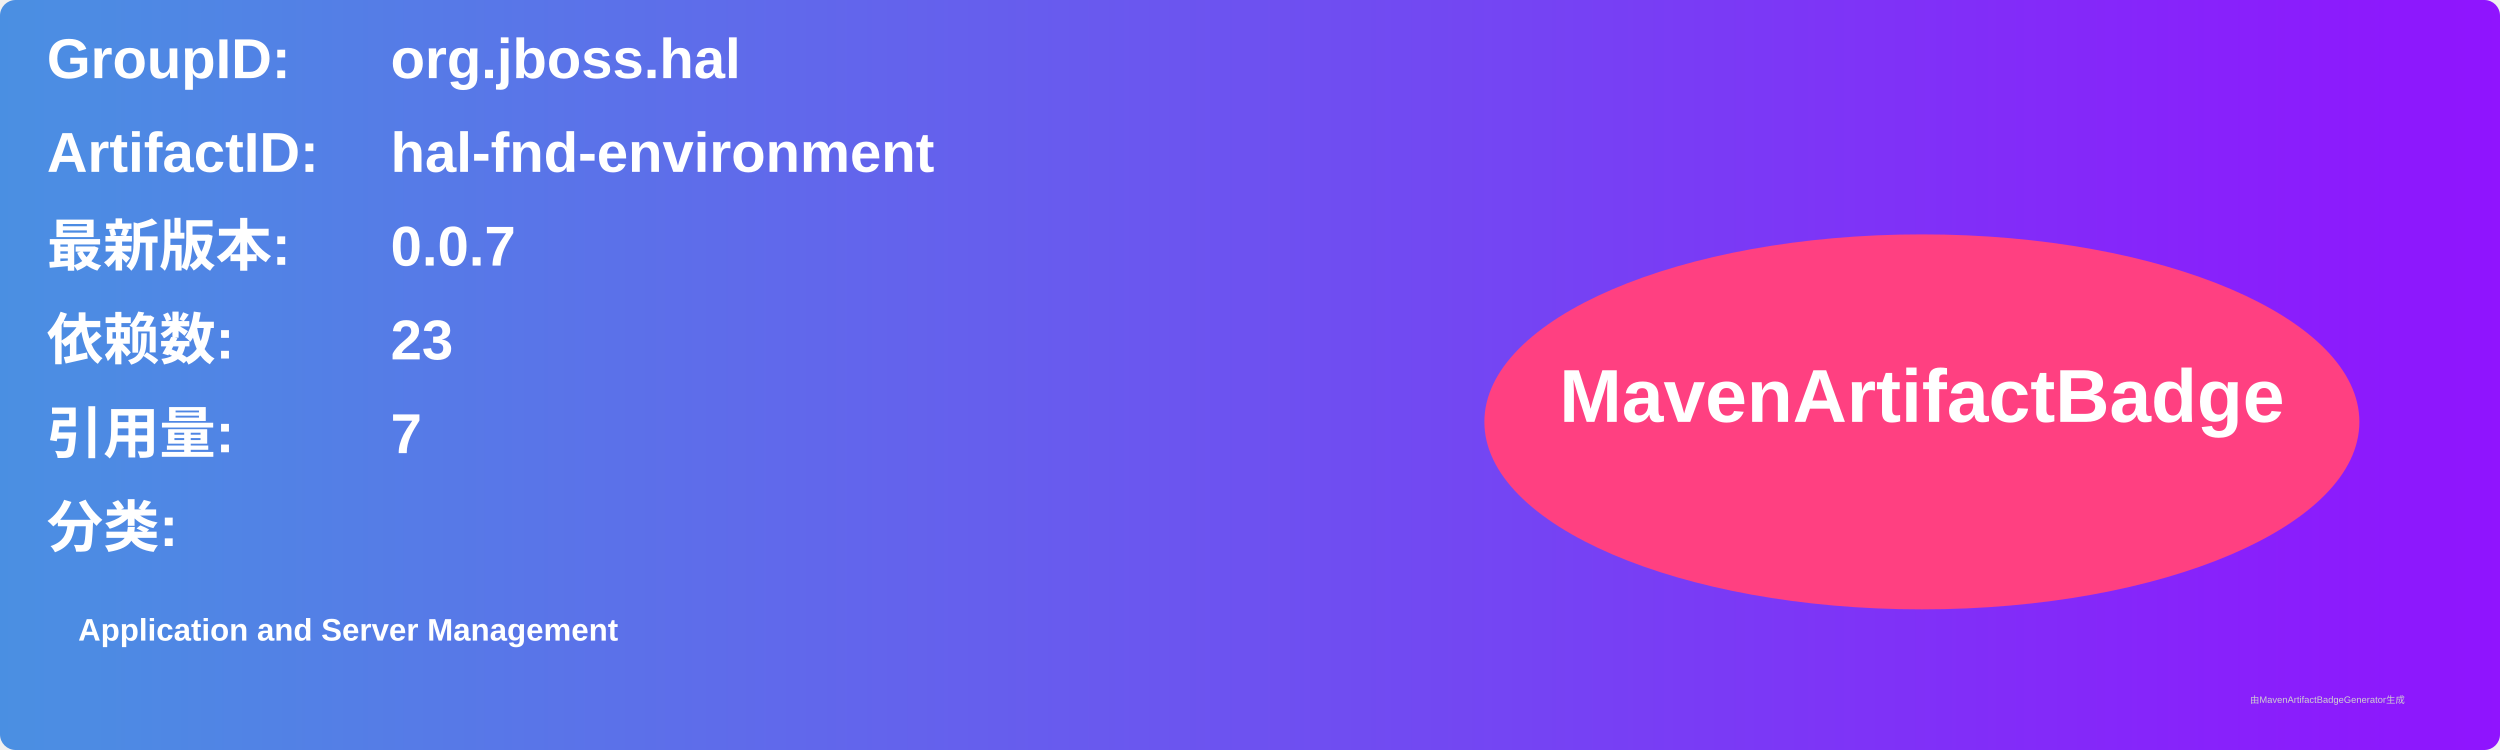
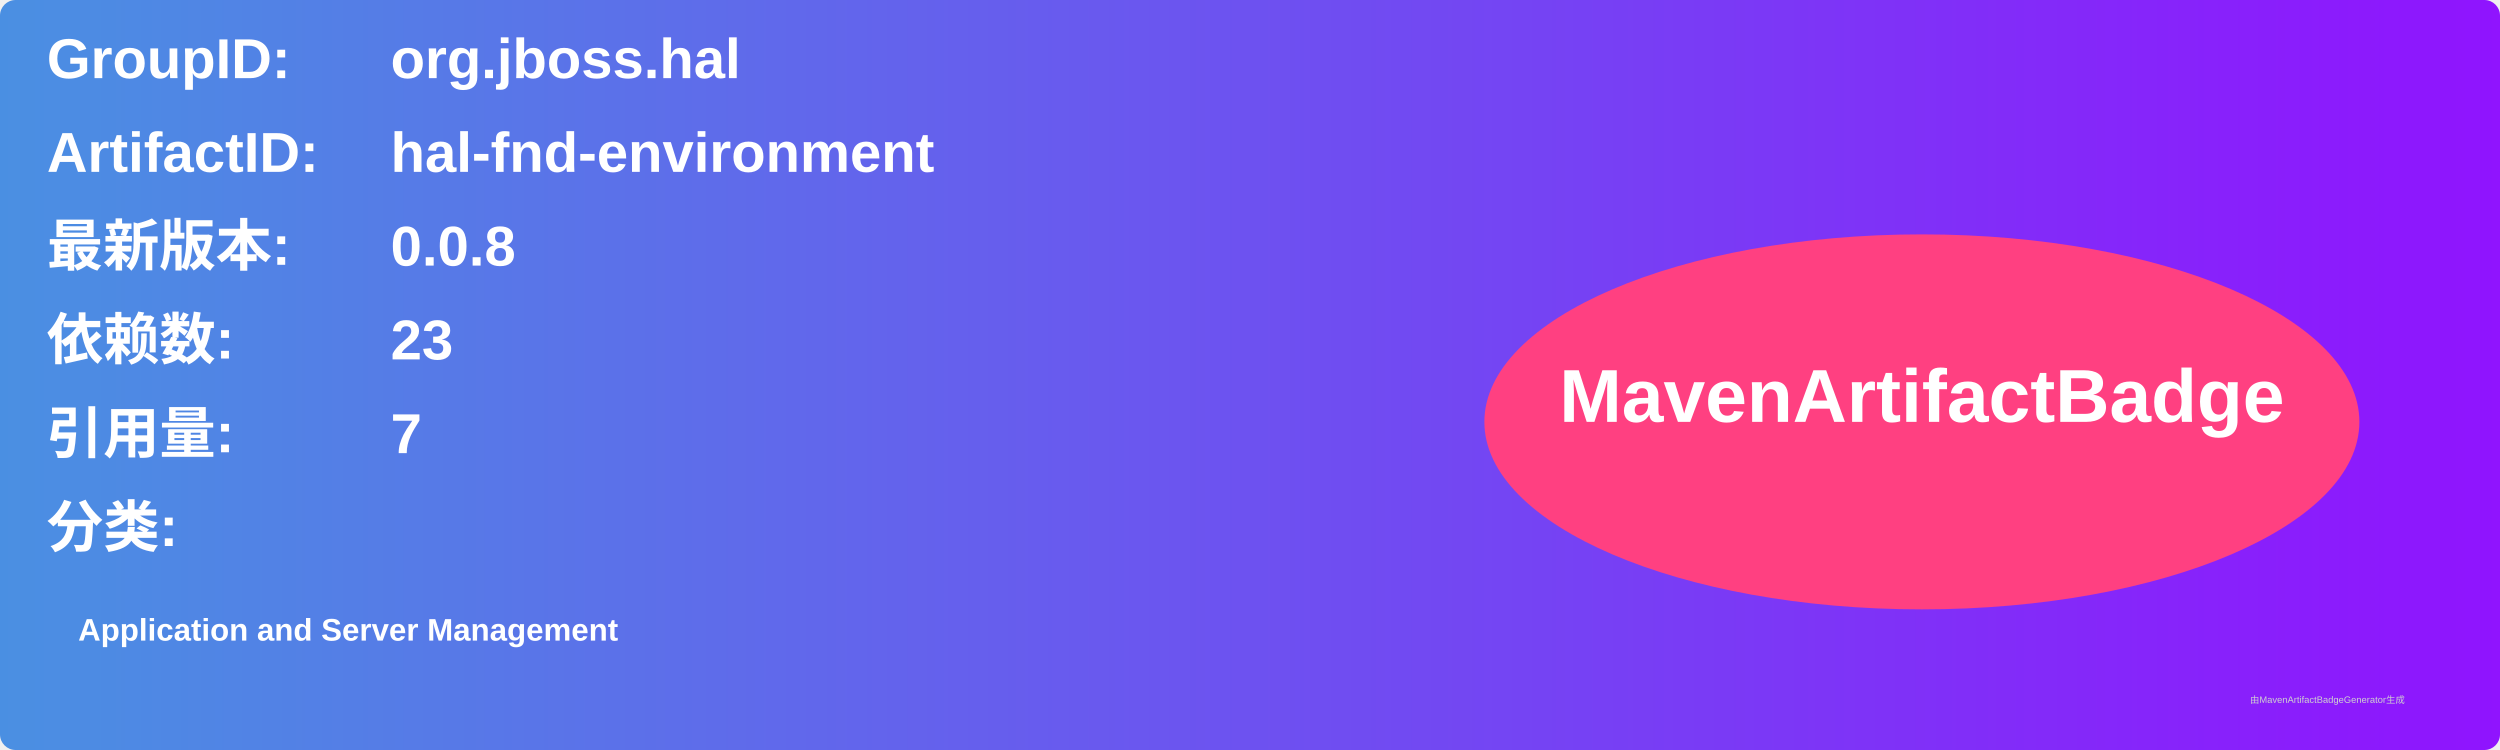
<svg xmlns="http://www.w3.org/2000/svg" width="800" height="240" viewBox="0 0 800 240">
  <linearGradient id="grad" x1="0%" y1="0%" x2="100%" y2="0%">
    <stop offset="0%" stop-color="#4a90e2" />
    <stop offset="100%" stop-color="#9013fe" />
  </linearGradient>
  <rect width="100%" height="100%" rx="5" ry="5" fill="url(#grad)" />
  <g transform="translate(15, 15)">
    <text x="0" y="10" font-family="Arial" font-size="18" fill="white" font-weight="bold" width="260">GroupID:</text>
    <text x="110" y="10" font-family="Arial" font-size="18" fill="white" font-weight="bold" width="460">org.jboss.hal</text>
    <text x="0" y="40" font-family="Arial" font-size="18" fill="white" font-weight="bold" width="260">ArtifactID:</text>
    <text x="110" y="40" font-family="Arial" font-size="18" fill="white" font-weight="bold" width="460">hal-fnd-environment</text>
    <text x="0" y="70" font-family="Arial" font-size="18" fill="white" font-weight="bold">最新版本:</text>
    <text x="110" y="70" font-family="Arial" font-size="18" fill="white" font-weight="bold">
-       <tspan font-weight="bold">0.0.7</tspan>
+       <tspan font-weight="bold">0.0.8</tspan>
    </text>
    <text x="0" y="100" font-family="Arial" font-size="18" fill="white" font-weight="bold">依赖数: </text>
    <text x="110" y="100" font-family="Arial" font-size="18" fill="white">
      <tspan font-weight="bold">23</tspan>
    </text>
    <text x="0" y="130" font-family="Arial" font-size="18" fill="white" font-weight="bold">引用量: </text>
    <text x="110" y="130" font-family="Arial" font-size="18" fill="white">
      <tspan font-weight="bold">7</tspan>
    </text>
    <text x="0" y="160" font-family="Arial" font-size="18" fill="white" font-weight="bold">分类:</text>
    <text x="10" y="190" font-family="Arial" font-size="10" fill="white">
      <tspan font-weight="bold">Application and Server Management</tspan>
    </text>
    <ellipse cx="600" cy="120" rx="140" ry="60" fill="#ff4081" />
    <text x="600" y="120" text-anchor="middle" font-family="Arial" font-size="24" fill="white" font-weight="bold">MavenArtifactBadge</text>
  </g>
  <text x="720" y="225" font-family="Arial" font-size="3" fill="#d0d0d0">由MavenArtifactBadgeGenerator生成</text>
</svg>
